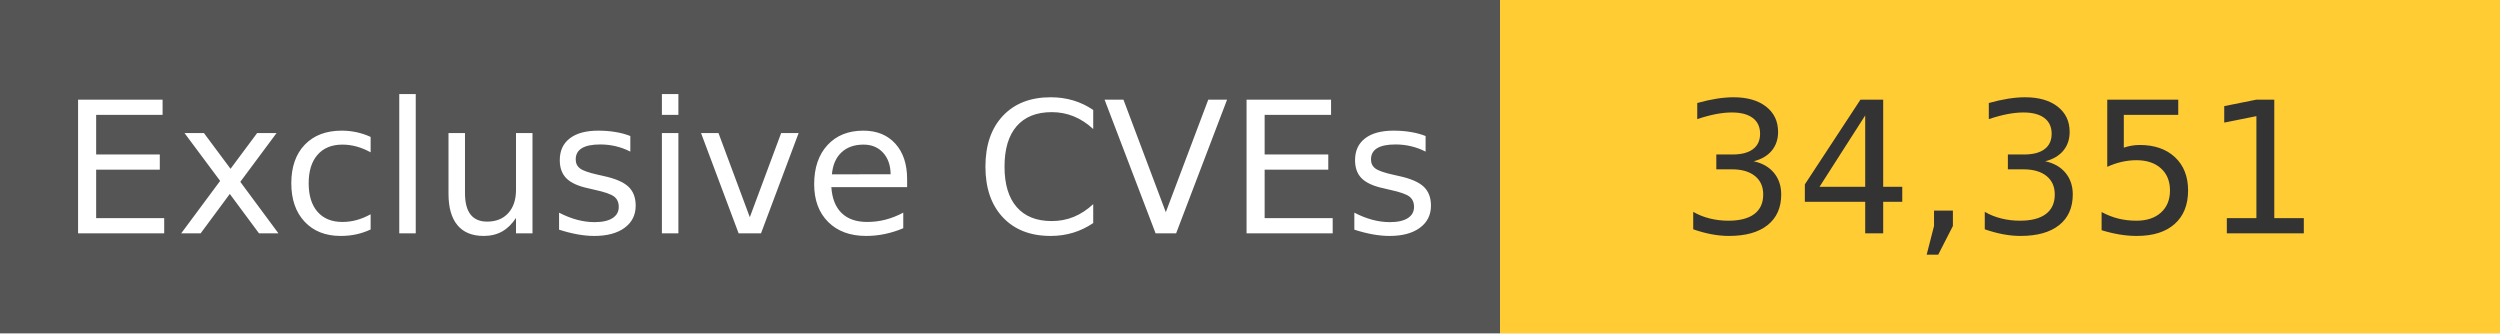
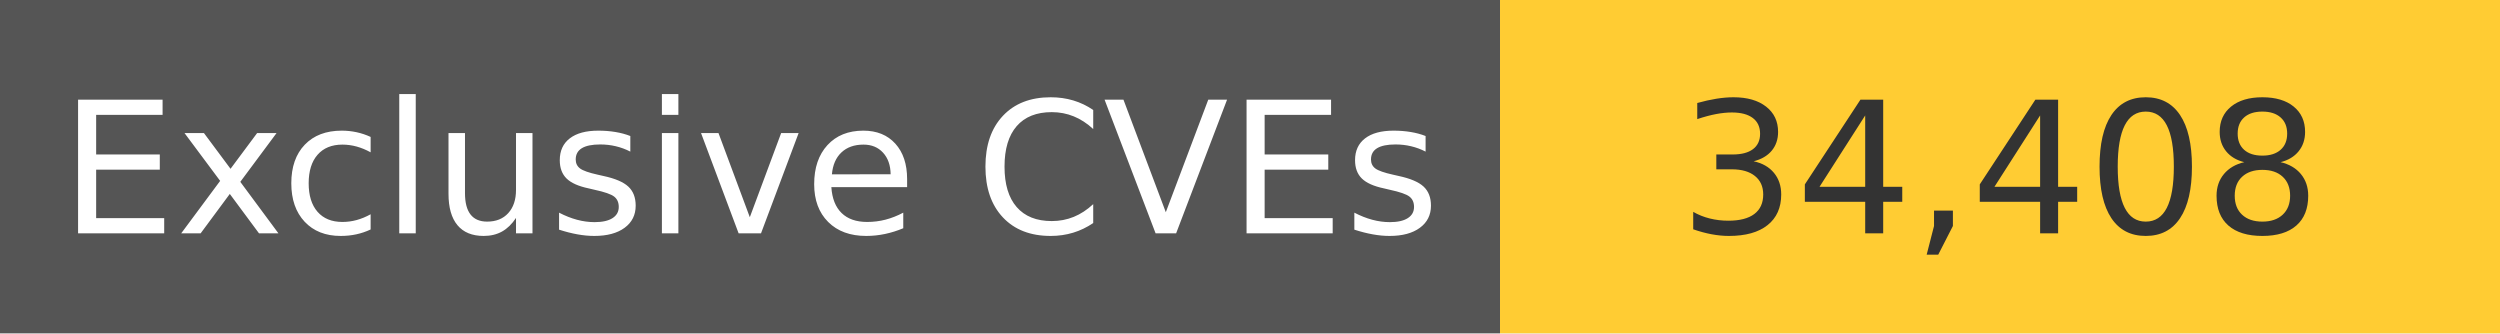
<svg xmlns="http://www.w3.org/2000/svg" width="150" height="20" role="img">
  <linearGradient id="s" x2="0" y2="100%">
    <stop offset="0" stop-color="#bbb" stop-opacity=".1" />
    <stop offset="1" stop-opacity=".1" />
  </linearGradient>
  <g>
    <rect width="90" height="20" fill="#555" />
    <rect x="90" width="267" height="20" fill="#ffcc33" />
  </g>
  <g fill="#fff" text-anchor="middle" font-family="Verdana,Geneva,DejaVu Sans,sans-serif" text-rendering="geometricPrecision" font-size="110">
    <text x="450" y="140" transform="scale(.1)" fill="#fff">
            Exclusive CVEs
        </text>
    <text x="1200" y="140" transform="scale(.1)" fill="#333">
-             34,351
+             34,408
        </text>
  </g>
</svg>
